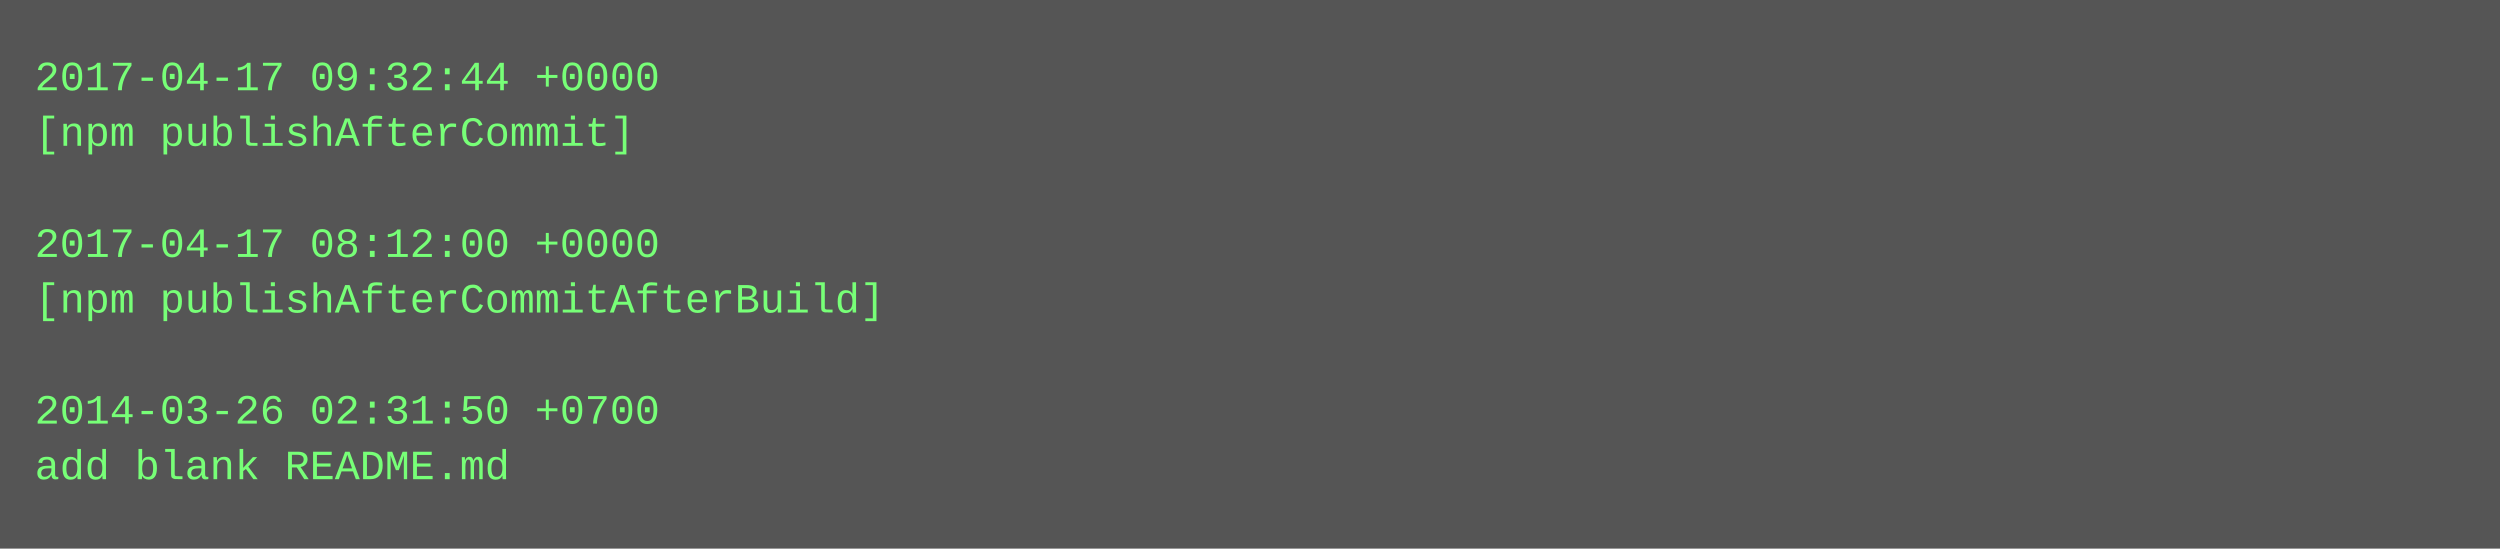
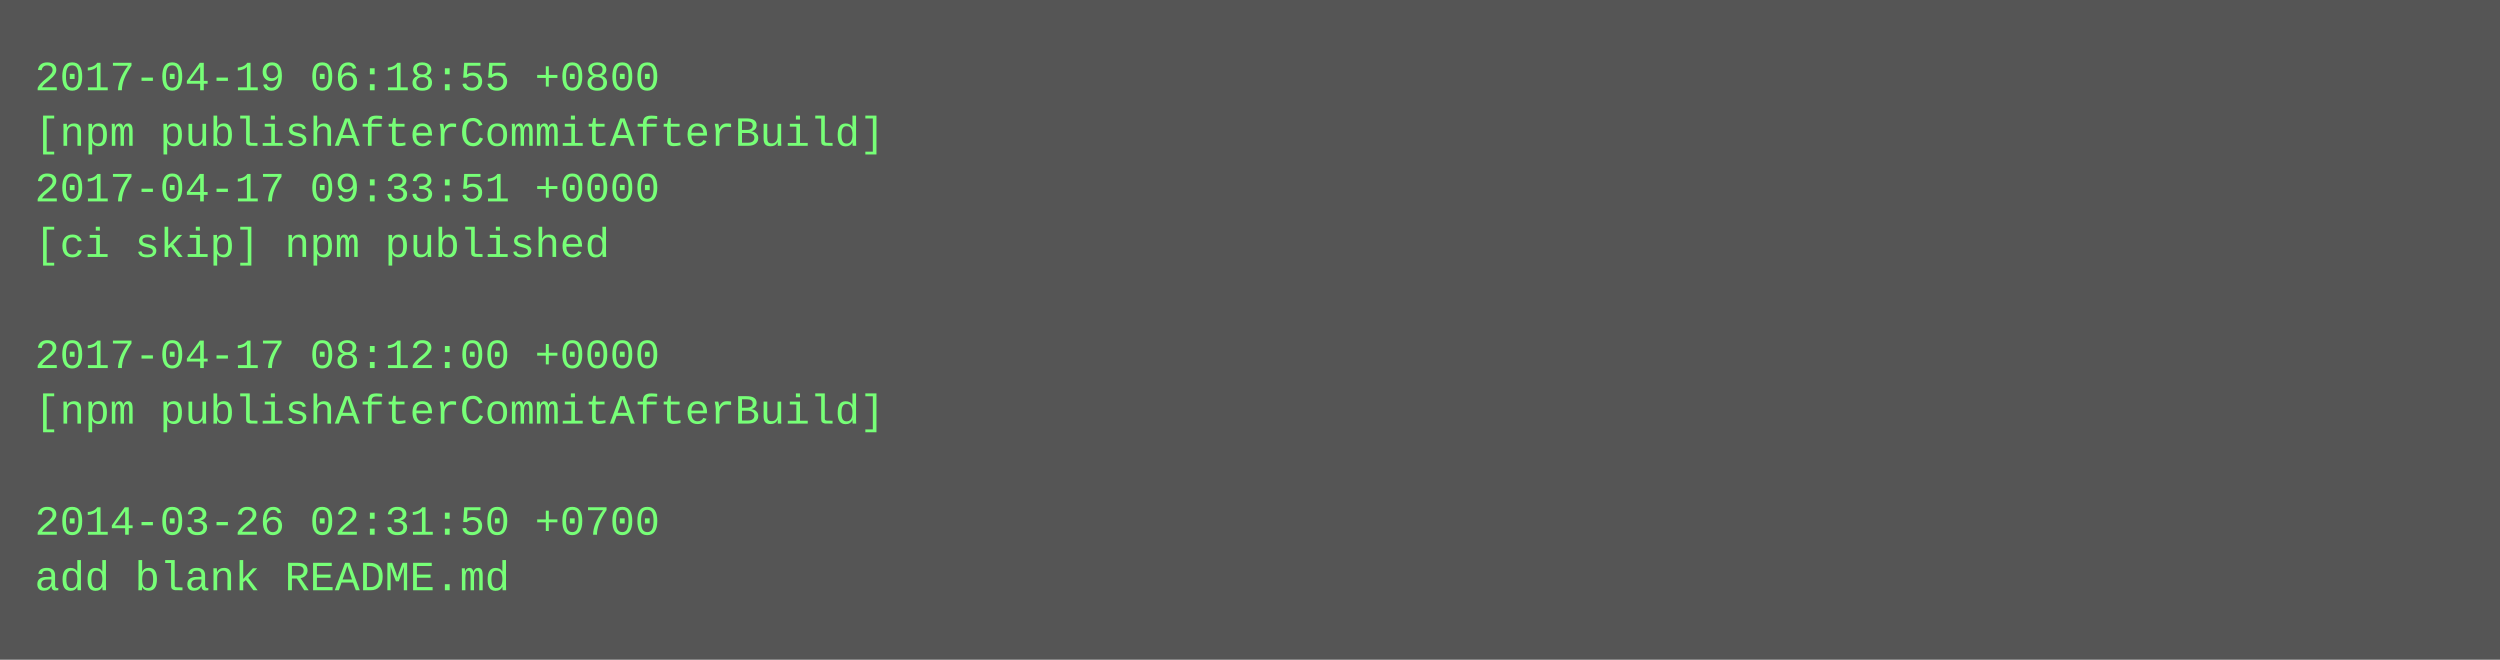
- <svg xmlns="http://www.w3.org/2000/svg" height="158" width="720">
-   <rect height="158" fill="#555" width="720" />
+ <svg xmlns="http://www.w3.org/2000/svg" height="190" width="720">
+   <rect height="190" fill="#555" width="720" />
  <text fill="#7f7" font-family="Courier New" font-size="12" xml:space="preserve">
-     <tspan x="10" y="26">2017-04-17 09:32:44 +0000</tspan>
-     <tspan x="10" y="42">[npm publishAfterCommit]</tspan>
-     <tspan x="10" y="58" />
-     <tspan x="10" y="74">2017-04-17 08:12:00 +0000</tspan>
-     <tspan x="10" y="90">[npm publishAfterCommitAfterBuild]</tspan>
-     <tspan x="10" y="106" />
-     <tspan x="10" y="122">2014-03-26 02:31:50 +0700</tspan>
-     <tspan x="10" y="138">add blank README.md</tspan>
+     <tspan x="10" y="26">2017-04-19 06:18:55 +0800</tspan>
+     <tspan x="10" y="42">[npm publishAfterCommitAfterBuild]</tspan>
+     <tspan x="10" y="58">2017-04-17 09:33:51 +0000</tspan>
+     <tspan x="10" y="74">[ci skip] npm published</tspan>
+     <tspan x="10" y="90" />
+     <tspan x="10" y="106">2017-04-17 08:12:00 +0000</tspan>
+     <tspan x="10" y="122">[npm publishAfterCommitAfterBuild]</tspan>
+     <tspan x="10" y="138" />
+     <tspan x="10" y="154">2014-03-26 02:31:50 +0700</tspan>
+     <tspan x="10" y="170">add blank README.md</tspan>
  </text>
</svg>
